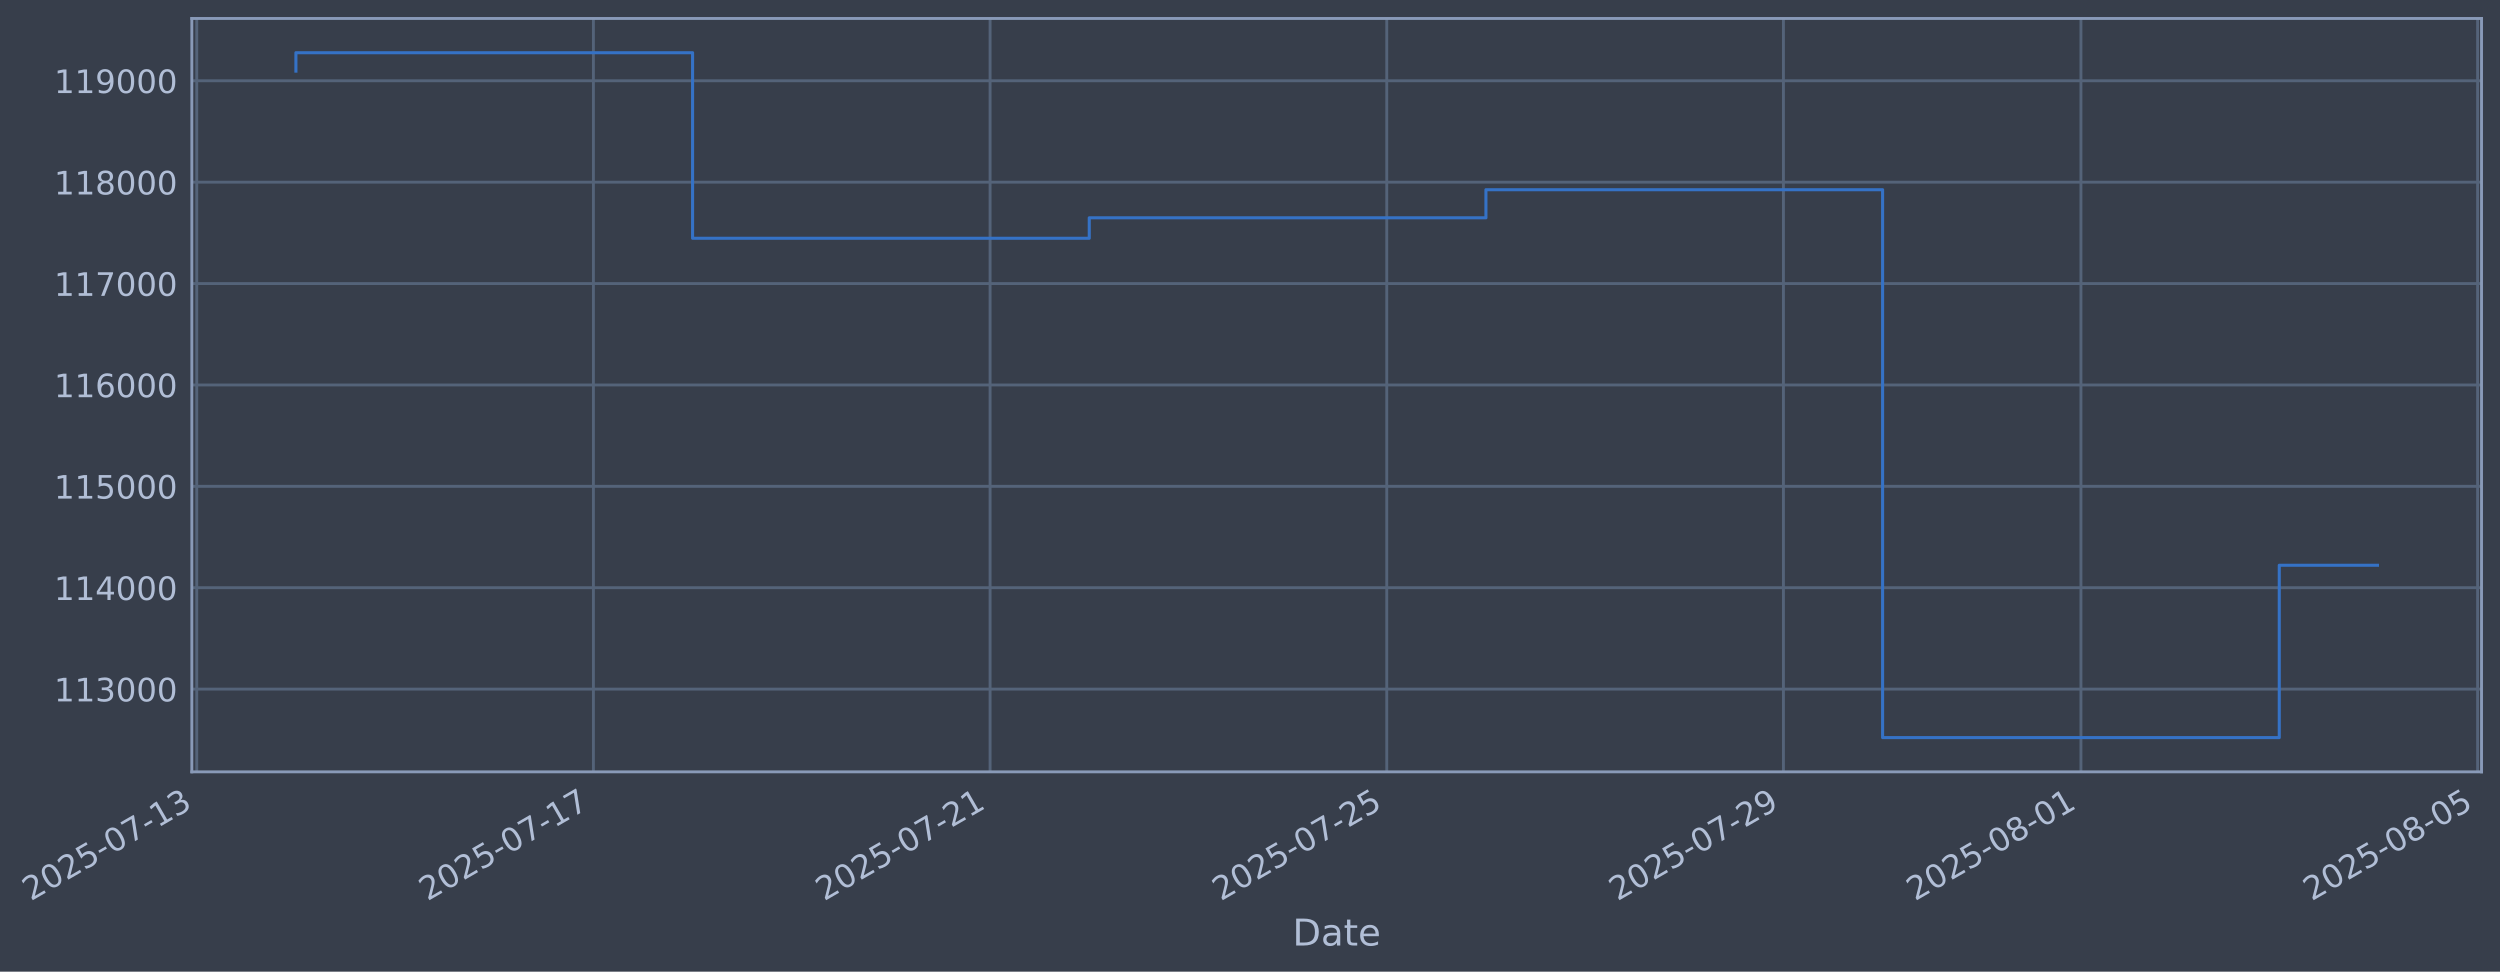
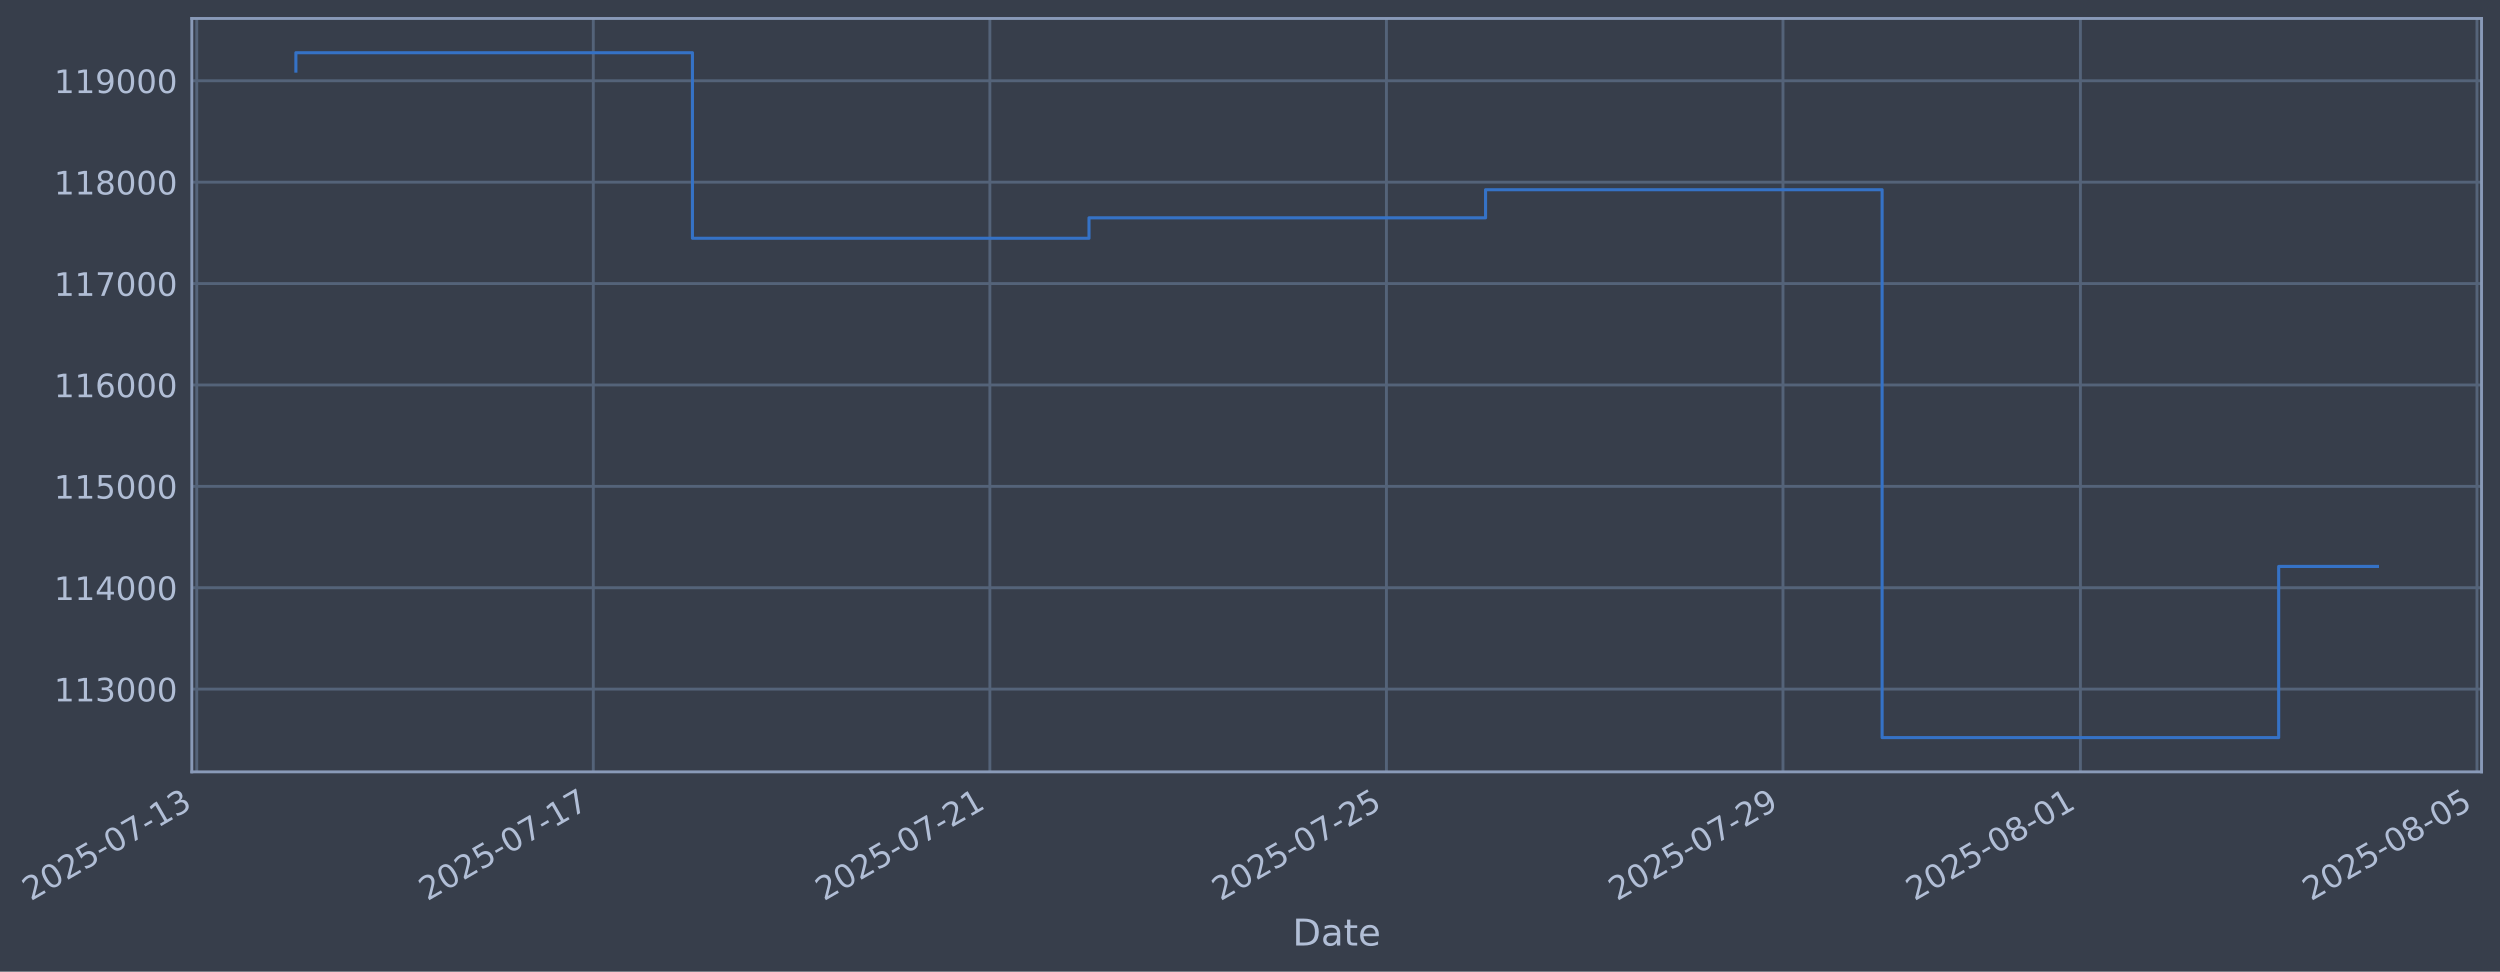
- <svg xmlns="http://www.w3.org/2000/svg" xmlns:xlink="http://www.w3.org/1999/xlink" width="974.798pt" height="378.87pt" viewBox="0 0 974.798 378.87" version="1.1">
+ <svg xmlns="http://www.w3.org/2000/svg" xmlns:xlink="http://www.w3.org/1999/xlink" width="974.787pt" height="378.87pt" viewBox="0 0 974.787 378.87" version="1.1">
  <defs>
    <style type="text/css">*{stroke-linejoin: round; stroke-linecap: butt}</style>
  </defs>
  <g id="figure_1">
    <g id="patch_1">
-       <path d="M 0 378.87  L 974.798 378.87  L 974.798 0  L 0 0  z " style="fill: #373e4b" />
+       <path d="M 0 378.87  L 974.787 378.87  L 974.787 0  L 0 0  z " style="fill: #373e4b" />
    </g>
    <g id="axes_1">
      <g id="patch_2">
-         <path d="M 74.798 300.96  L 967.598 300.96  L 967.598 7.2  L 74.798 7.2  z " style="fill: #373e4b" />
+         <path d="M 74.787 300.96  L 967.587 300.96  L 967.587 7.2  L 74.787 7.2  z " style="fill: #373e4b" />
      </g>
      <g id="matplotlib.axis_1">
        <g id="xtick_1">
          <g id="line2d_1">
-             <path d="M 76.713 300.96  L 76.713 7.2  " clip-path="url(#pf3e3faf40e)" style="fill: none; stroke: #546379; stroke-width: 1.12; stroke-linecap: square" />
+             <path d="M 76.713 300.96  L 76.713 7.2  " clip-path="url(#p689ed41c9c)" style="fill: none; stroke: #546379; stroke-width: 1.12; stroke-linecap: square" />
          </g>
          <g id="line2d_2" />
          <g id="text_1">
            <g style="fill: #b1bed6" transform="translate(11.98702 351.4642) rotate(-30) scale(0.126 -0.126)">
              <defs>
                <path id="DejaVuSans-32" d="M 1228 531  L 3431 531  L 3431 0  L 469 0  L 469 531  Q 828 903 1448 1529  Q 2069 2156 2228 2338  Q 2531 2678 2651 2914  Q 2772 3150 2772 3378  Q 2772 3750 2511 3984  Q 2250 4219 1831 4219  Q 1534 4219 1204 4116  Q 875 4013 500 3803  L 500 4441  Q 881 4594 1212 4672  Q 1544 4750 1819 4750  Q 2544 4750 2975 4387  Q 3406 4025 3406 3419  Q 3406 3131 3298 2873  Q 3191 2616 2906 2266  Q 2828 2175 2409 1742  Q 1991 1309 1228 531  z " transform="scale(0.015625)" />
                <path id="DejaVuSans-30" d="M 2034 4250  Q 1547 4250 1301 3770  Q 1056 3291 1056 2328  Q 1056 1369 1301 889  Q 1547 409 2034 409  Q 2525 409 2770 889  Q 3016 1369 3016 2328  Q 3016 3291 2770 3770  Q 2525 4250 2034 4250  z M 2034 4750  Q 2819 4750 3233 4129  Q 3647 3509 3647 2328  Q 3647 1150 3233 529  Q 2819 -91 2034 -91  Q 1250 -91 836 529  Q 422 1150 422 2328  Q 422 3509 836 4129  Q 1250 4750 2034 4750  z " transform="scale(0.015625)" />
                <path id="DejaVuSans-35" d="M 691 4666  L 3169 4666  L 3169 4134  L 1269 4134  L 1269 2991  Q 1406 3038 1543 3061  Q 1681 3084 1819 3084  Q 2600 3084 3056 2656  Q 3513 2228 3513 1497  Q 3513 744 3044 326  Q 2575 -91 1722 -91  Q 1428 -91 1123 -41  Q 819 9 494 109  L 494 744  Q 775 591 1075 516  Q 1375 441 1709 441  Q 2250 441 2565 725  Q 2881 1009 2881 1497  Q 2881 1984 2565 2268  Q 2250 2553 1709 2553  Q 1456 2553 1204 2497  Q 953 2441 691 2322  L 691 4666  z " transform="scale(0.015625)" />
                <path id="DejaVuSans-2d" d="M 313 2009  L 1997 2009  L 1997 1497  L 313 1497  L 313 2009  z " transform="scale(0.015625)" />
                <path id="DejaVuSans-37" d="M 525 4666  L 3525 4666  L 3525 4397  L 1831 0  L 1172 0  L 2766 4134  L 525 4134  L 525 4666  z " transform="scale(0.015625)" />
                <path id="DejaVuSans-31" d="M 794 531  L 1825 531  L 1825 4091  L 703 3866  L 703 4441  L 1819 4666  L 2450 4666  L 2450 531  L 3481 531  L 3481 0  L 794 0  L 794 531  z " transform="scale(0.015625)" />
                <path id="DejaVuSans-33" d="M 2597 2516  Q 3050 2419 3304 2112  Q 3559 1806 3559 1356  Q 3559 666 3084 287  Q 2609 -91 1734 -91  Q 1441 -91 1130 -33  Q 819 25 488 141  L 488 750  Q 750 597 1062 519  Q 1375 441 1716 441  Q 2309 441 2620 675  Q 2931 909 2931 1356  Q 2931 1769 2642 2001  Q 2353 2234 1838 2234  L 1294 2234  L 1294 2753  L 1863 2753  Q 2328 2753 2575 2939  Q 2822 3125 2822 3475  Q 2822 3834 2567 4026  Q 2313 4219 1838 4219  Q 1578 4219 1281 4162  Q 984 4106 628 3988  L 628 4550  Q 988 4650 1302 4700  Q 1616 4750 1894 4750  Q 2613 4750 3031 4423  Q 3450 4097 3450 3541  Q 3450 3153 3228 2886  Q 3006 2619 2597 2516  z " transform="scale(0.015625)" />
              </defs>
              <use xlink:href="#DejaVuSans-32" />
              <use xlink:href="#DejaVuSans-30" transform="translate(63.62305 0)" />
              <use xlink:href="#DejaVuSans-32" transform="translate(127.2461 0)" />
              <use xlink:href="#DejaVuSans-35" transform="translate(190.8691 0)" />
              <use xlink:href="#DejaVuSans-2d" transform="translate(254.4922 0)" />
              <use xlink:href="#DejaVuSans-30" transform="translate(290.5762 0)" />
              <use xlink:href="#DejaVuSans-37" transform="translate(354.1992 0)" />
              <use xlink:href="#DejaVuSans-2d" transform="translate(417.8223 0)" />
              <use xlink:href="#DejaVuSans-31" transform="translate(453.9062 0)" />
              <use xlink:href="#DejaVuSans-33" transform="translate(517.5293 0)" />
            </g>
          </g>
        </g>
        <g id="xtick_2">
          <g id="line2d_3">
-             <path d="M 231.383 300.96  L 231.383 7.2  " clip-path="url(#pf3e3faf40e)" style="fill: none; stroke: #546379; stroke-width: 1.12; stroke-linecap: square" />
+             <path d="M 231.337 300.96  L 231.337 7.2  " clip-path="url(#p689ed41c9c)" style="fill: none; stroke: #546379; stroke-width: 1.12; stroke-linecap: square" />
          </g>
          <g id="line2d_4" />
          <g id="text_2">
-             <g style="fill: #b1bed6" transform="translate(166.6572 351.4642) rotate(-30) scale(0.126 -0.126)">
+             <g style="fill: #b1bed6" transform="translate(166.6115 351.4642) rotate(-30) scale(0.126 -0.126)">
              <use xlink:href="#DejaVuSans-32" />
              <use xlink:href="#DejaVuSans-30" transform="translate(63.62305 0)" />
              <use xlink:href="#DejaVuSans-32" transform="translate(127.2461 0)" />
              <use xlink:href="#DejaVuSans-35" transform="translate(190.8691 0)" />
              <use xlink:href="#DejaVuSans-2d" transform="translate(254.4922 0)" />
              <use xlink:href="#DejaVuSans-30" transform="translate(290.5762 0)" />
              <use xlink:href="#DejaVuSans-37" transform="translate(354.1992 0)" />
              <use xlink:href="#DejaVuSans-2d" transform="translate(417.8223 0)" />
              <use xlink:href="#DejaVuSans-31" transform="translate(453.9062 0)" />
              <use xlink:href="#DejaVuSans-37" transform="translate(517.5293 0)" />
            </g>
          </g>
        </g>
        <g id="xtick_3">
          <g id="line2d_5">
-             <path d="M 386.053 300.96  L 386.053 7.2  " clip-path="url(#pf3e3faf40e)" style="fill: none; stroke: #546379; stroke-width: 1.12; stroke-linecap: square" />
+             <path d="M 385.962 300.96  L 385.962 7.2  " clip-path="url(#p689ed41c9c)" style="fill: none; stroke: #546379; stroke-width: 1.12; stroke-linecap: square" />
          </g>
          <g id="line2d_6" />
          <g id="text_3">
-             <g style="fill: #b1bed6" transform="translate(321.3274 351.4642) rotate(-30) scale(0.126 -0.126)">
+             <g style="fill: #b1bed6" transform="translate(321.2361 351.4642) rotate(-30) scale(0.126 -0.126)">
              <use xlink:href="#DejaVuSans-32" />
              <use xlink:href="#DejaVuSans-30" transform="translate(63.62305 0)" />
              <use xlink:href="#DejaVuSans-32" transform="translate(127.2461 0)" />
              <use xlink:href="#DejaVuSans-35" transform="translate(190.8691 0)" />
              <use xlink:href="#DejaVuSans-2d" transform="translate(254.4922 0)" />
              <use xlink:href="#DejaVuSans-30" transform="translate(290.5762 0)" />
              <use xlink:href="#DejaVuSans-37" transform="translate(354.1992 0)" />
              <use xlink:href="#DejaVuSans-2d" transform="translate(417.8223 0)" />
              <use xlink:href="#DejaVuSans-32" transform="translate(453.9062 0)" />
              <use xlink:href="#DejaVuSans-31" transform="translate(517.5293 0)" />
            </g>
          </g>
        </g>
        <g id="xtick_4">
          <g id="line2d_7">
-             <path d="M 540.723 300.96  L 540.723 7.2  " clip-path="url(#pf3e3faf40e)" style="fill: none; stroke: #546379; stroke-width: 1.12; stroke-linecap: square" />
+             <path d="M 540.586 300.96  L 540.586 7.2  " clip-path="url(#p689ed41c9c)" style="fill: none; stroke: #546379; stroke-width: 1.12; stroke-linecap: square" />
          </g>
          <g id="line2d_8" />
          <g id="text_4">
-             <g style="fill: #b1bed6" transform="translate(475.9976 351.4642) rotate(-30) scale(0.126 -0.126)">
+             <g style="fill: #b1bed6" transform="translate(475.8606 351.4642) rotate(-30) scale(0.126 -0.126)">
              <use xlink:href="#DejaVuSans-32" />
              <use xlink:href="#DejaVuSans-30" transform="translate(63.62305 0)" />
              <use xlink:href="#DejaVuSans-32" transform="translate(127.2461 0)" />
              <use xlink:href="#DejaVuSans-35" transform="translate(190.8691 0)" />
              <use xlink:href="#DejaVuSans-2d" transform="translate(254.4922 0)" />
              <use xlink:href="#DejaVuSans-30" transform="translate(290.5762 0)" />
              <use xlink:href="#DejaVuSans-37" transform="translate(354.1992 0)" />
              <use xlink:href="#DejaVuSans-2d" transform="translate(417.8223 0)" />
              <use xlink:href="#DejaVuSans-32" transform="translate(453.9062 0)" />
              <use xlink:href="#DejaVuSans-35" transform="translate(517.5293 0)" />
            </g>
          </g>
        </g>
        <g id="xtick_5">
          <g id="line2d_9">
-             <path d="M 695.393 300.96  L 695.393 7.2  " clip-path="url(#pf3e3faf40e)" style="fill: none; stroke: #546379; stroke-width: 1.12; stroke-linecap: square" />
+             <path d="M 695.211 300.96  L 695.211 7.2  " clip-path="url(#p689ed41c9c)" style="fill: none; stroke: #546379; stroke-width: 1.12; stroke-linecap: square" />
          </g>
          <g id="line2d_10" />
          <g id="text_5">
-             <g style="fill: #b1bed6" transform="translate(630.6679 351.4642) rotate(-30) scale(0.126 -0.126)">
+             <g style="fill: #b1bed6" transform="translate(630.4851 351.4642) rotate(-30) scale(0.126 -0.126)">
              <defs>
                <path id="DejaVuSans-39" d="M 703 97  L 703 672  Q 941 559 1184 500  Q 1428 441 1663 441  Q 2288 441 2617 861  Q 2947 1281 2994 2138  Q 2813 1869 2534 1725  Q 2256 1581 1919 1581  Q 1219 1581 811 2004  Q 403 2428 403 3163  Q 403 3881 828 4315  Q 1253 4750 1959 4750  Q 2769 4750 3195 4129  Q 3622 3509 3622 2328  Q 3622 1225 3098 567  Q 2575 -91 1691 -91  Q 1453 -91 1209 -44  Q 966 3 703 97  z M 1959 2075  Q 2384 2075 2632 2365  Q 2881 2656 2881 3163  Q 2881 3666 2632 3958  Q 2384 4250 1959 4250  Q 1534 4250 1286 3958  Q 1038 3666 1038 3163  Q 1038 2656 1286 2365  Q 1534 2075 1959 2075  z " transform="scale(0.015625)" />
              </defs>
              <use xlink:href="#DejaVuSans-32" />
              <use xlink:href="#DejaVuSans-30" transform="translate(63.62305 0)" />
              <use xlink:href="#DejaVuSans-32" transform="translate(127.2461 0)" />
              <use xlink:href="#DejaVuSans-35" transform="translate(190.8691 0)" />
              <use xlink:href="#DejaVuSans-2d" transform="translate(254.4922 0)" />
              <use xlink:href="#DejaVuSans-30" transform="translate(290.5762 0)" />
              <use xlink:href="#DejaVuSans-37" transform="translate(354.1992 0)" />
              <use xlink:href="#DejaVuSans-2d" transform="translate(417.8223 0)" />
              <use xlink:href="#DejaVuSans-32" transform="translate(453.9062 0)" />
              <use xlink:href="#DejaVuSans-39" transform="translate(517.5293 0)" />
            </g>
          </g>
        </g>
        <g id="xtick_6">
          <g id="line2d_11">
-             <path d="M 811.396 300.96  L 811.396 7.2  " clip-path="url(#pf3e3faf40e)" style="fill: none; stroke: #546379; stroke-width: 1.12; stroke-linecap: square" />
+             <path d="M 811.179 300.96  L 811.179 7.2  " clip-path="url(#p689ed41c9c)" style="fill: none; stroke: #546379; stroke-width: 1.12; stroke-linecap: square" />
          </g>
          <g id="line2d_12" />
          <g id="text_6">
-             <g style="fill: #b1bed6" transform="translate(746.6705 351.4642) rotate(-30) scale(0.126 -0.126)">
+             <g style="fill: #b1bed6" transform="translate(746.4535 351.4642) rotate(-30) scale(0.126 -0.126)">
              <defs>
                <path id="DejaVuSans-38" d="M 2034 2216  Q 1584 2216 1326 1975  Q 1069 1734 1069 1313  Q 1069 891 1326 650  Q 1584 409 2034 409  Q 2484 409 2743 651  Q 3003 894 3003 1313  Q 3003 1734 2745 1975  Q 2488 2216 2034 2216  z M 1403 2484  Q 997 2584 770 2862  Q 544 3141 544 3541  Q 544 4100 942 4425  Q 1341 4750 2034 4750  Q 2731 4750 3128 4425  Q 3525 4100 3525 3541  Q 3525 3141 3298 2862  Q 3072 2584 2669 2484  Q 3125 2378 3379 2068  Q 3634 1759 3634 1313  Q 3634 634 3220 271  Q 2806 -91 2034 -91  Q 1263 -91 848 271  Q 434 634 434 1313  Q 434 1759 690 2068  Q 947 2378 1403 2484  z M 1172 3481  Q 1172 3119 1398 2916  Q 1625 2713 2034 2713  Q 2441 2713 2670 2916  Q 2900 3119 2900 3481  Q 2900 3844 2670 4047  Q 2441 4250 2034 4250  Q 1625 4250 1398 4047  Q 1172 3844 1172 3481  z " transform="scale(0.015625)" />
              </defs>
              <use xlink:href="#DejaVuSans-32" />
              <use xlink:href="#DejaVuSans-30" transform="translate(63.62305 0)" />
              <use xlink:href="#DejaVuSans-32" transform="translate(127.2461 0)" />
              <use xlink:href="#DejaVuSans-35" transform="translate(190.8691 0)" />
              <use xlink:href="#DejaVuSans-2d" transform="translate(254.4922 0)" />
              <use xlink:href="#DejaVuSans-30" transform="translate(290.5762 0)" />
              <use xlink:href="#DejaVuSans-38" transform="translate(354.1992 0)" />
              <use xlink:href="#DejaVuSans-2d" transform="translate(417.8223 0)" />
              <use xlink:href="#DejaVuSans-30" transform="translate(453.9062 0)" />
              <use xlink:href="#DejaVuSans-31" transform="translate(517.5293 0)" />
            </g>
          </g>
        </g>
        <g id="xtick_7">
          <g id="line2d_13">
-             <path d="M 966.066 300.96  L 966.066 7.2  " clip-path="url(#pf3e3faf40e)" style="fill: none; stroke: #546379; stroke-width: 1.12; stroke-linecap: square" />
+             <path d="M 965.804 300.96  L 965.804 7.2  " clip-path="url(#p689ed41c9c)" style="fill: none; stroke: #546379; stroke-width: 1.12; stroke-linecap: square" />
          </g>
          <g id="line2d_14" />
          <g id="text_7">
-             <g style="fill: #b1bed6" transform="translate(901.3407 351.4642) rotate(-30) scale(0.126 -0.126)">
+             <g style="fill: #b1bed6" transform="translate(901.078 351.4642) rotate(-30) scale(0.126 -0.126)">
              <use xlink:href="#DejaVuSans-32" />
              <use xlink:href="#DejaVuSans-30" transform="translate(63.62305 0)" />
              <use xlink:href="#DejaVuSans-32" transform="translate(127.2461 0)" />
              <use xlink:href="#DejaVuSans-35" transform="translate(190.8691 0)" />
              <use xlink:href="#DejaVuSans-2d" transform="translate(254.4922 0)" />
              <use xlink:href="#DejaVuSans-30" transform="translate(290.5762 0)" />
              <use xlink:href="#DejaVuSans-38" transform="translate(354.1992 0)" />
              <use xlink:href="#DejaVuSans-2d" transform="translate(417.8223 0)" />
              <use xlink:href="#DejaVuSans-30" transform="translate(453.9062 0)" />
              <use xlink:href="#DejaVuSans-35" transform="translate(517.5293 0)" />
            </g>
          </g>
        </g>
        <g id="text_8">
-           <g style="fill: #b1bed6" transform="translate(503.9891 368.6753) scale(0.144 -0.144)">
+           <g style="fill: #b1bed6" transform="translate(503.9777 368.6753) scale(0.144 -0.144)">
            <defs>
              <path id="DejaVuSans-44" d="M 1259 4147  L 1259 519  L 2022 519  Q 2988 519 3436 956  Q 3884 1394 3884 2338  Q 3884 3275 3436 3711  Q 2988 4147 2022 4147  L 1259 4147  z M 628 4666  L 1925 4666  Q 3281 4666 3915 4102  Q 4550 3538 4550 2338  Q 4550 1131 3912 565  Q 3275 0 1925 0  L 628 0  L 628 4666  z " transform="scale(0.015625)" />
              <path id="DejaVuSans-61" d="M 2194 1759  Q 1497 1759 1228 1600  Q 959 1441 959 1056  Q 959 750 1161 570  Q 1363 391 1709 391  Q 2188 391 2477 730  Q 2766 1069 2766 1631  L 2766 1759  L 2194 1759  z M 3341 1997  L 3341 0  L 2766 0  L 2766 531  Q 2569 213 2275 61  Q 1981 -91 1556 -91  Q 1019 -91 701 211  Q 384 513 384 1019  Q 384 1609 779 1909  Q 1175 2209 1959 2209  L 2766 2209  L 2766 2266  Q 2766 2663 2505 2880  Q 2244 3097 1772 3097  Q 1472 3097 1187 3025  Q 903 2953 641 2809  L 641 3341  Q 956 3463 1253 3523  Q 1550 3584 1831 3584  Q 2591 3584 2966 3190  Q 3341 2797 3341 1997  z " transform="scale(0.015625)" />
              <path id="DejaVuSans-74" d="M 1172 4494  L 1172 3500  L 2356 3500  L 2356 3053  L 1172 3053  L 1172 1153  Q 1172 725 1289 603  Q 1406 481 1766 481  L 2356 481  L 2356 0  L 1766 0  Q 1100 0 847 248  Q 594 497 594 1153  L 594 3053  L 172 3053  L 172 3500  L 594 3500  L 594 4494  L 1172 4494  z " transform="scale(0.015625)" />
              <path id="DejaVuSans-65" d="M 3597 1894  L 3597 1613  L 953 1613  Q 991 1019 1311 708  Q 1631 397 2203 397  Q 2534 397 2845 478  Q 3156 559 3463 722  L 3463 178  Q 3153 47 2828 -22  Q 2503 -91 2169 -91  Q 1331 -91 842 396  Q 353 884 353 1716  Q 353 2575 817 3079  Q 1281 3584 2069 3584  Q 2775 3584 3186 3129  Q 3597 2675 3597 1894  z M 3022 2063  Q 3016 2534 2758 2815  Q 2500 3097 2075 3097  Q 1594 3097 1305 2825  Q 1016 2553 972 2059  L 3022 2063  z " transform="scale(0.015625)" />
            </defs>
            <use xlink:href="#DejaVuSans-44" />
            <use xlink:href="#DejaVuSans-61" transform="translate(77.00195 0)" />
            <use xlink:href="#DejaVuSans-74" transform="translate(138.2812 0)" />
            <use xlink:href="#DejaVuSans-65" transform="translate(177.4902 0)" />
          </g>
        </g>
      </g>
      <g id="matplotlib.axis_2">
        <g id="ytick_1">
          <g id="line2d_15">
-             <path d="M 74.798 268.698  L 967.598 268.698  " clip-path="url(#pf3e3faf40e)" style="fill: none; stroke: #546379; stroke-width: 1.12; stroke-linecap: square" />
+             <path d="M 74.787 268.698  L 967.587 268.698  " clip-path="url(#p689ed41c9c)" style="fill: none; stroke: #546379; stroke-width: 1.12; stroke-linecap: square" />
          </g>
          <g id="line2d_16" />
          <g id="text_9">
-             <g style="fill: #b1bed6" transform="translate(21.09776 273.4854) scale(0.126 -0.126)">
+             <g style="fill: #b1bed6" transform="translate(21.08634 273.4854) scale(0.126 -0.126)">
              <use xlink:href="#DejaVuSans-31" />
              <use xlink:href="#DejaVuSans-31" transform="translate(63.62305 0)" />
              <use xlink:href="#DejaVuSans-33" transform="translate(127.2461 0)" />
              <use xlink:href="#DejaVuSans-30" transform="translate(190.8691 0)" />
              <use xlink:href="#DejaVuSans-30" transform="translate(254.4922 0)" />
              <use xlink:href="#DejaVuSans-30" transform="translate(318.1152 0)" />
            </g>
          </g>
        </g>
        <g id="ytick_2">
          <g id="line2d_17">
-             <path d="M 74.798 229.165  L 967.598 229.165  " clip-path="url(#pf3e3faf40e)" style="fill: none; stroke: #546379; stroke-width: 1.12; stroke-linecap: square" />
+             <path d="M 74.787 229.165  L 967.587 229.165  " clip-path="url(#p689ed41c9c)" style="fill: none; stroke: #546379; stroke-width: 1.12; stroke-linecap: square" />
          </g>
          <g id="line2d_18" />
          <g id="text_10">
-             <g style="fill: #b1bed6" transform="translate(21.09776 233.952) scale(0.126 -0.126)">
+             <g style="fill: #b1bed6" transform="translate(21.08634 233.952) scale(0.126 -0.126)">
              <defs>
                <path id="DejaVuSans-34" d="M 2419 4116  L 825 1625  L 2419 1625  L 2419 4116  z M 2253 4666  L 3047 4666  L 3047 1625  L 3713 1625  L 3713 1100  L 3047 1100  L 3047 0  L 2419 0  L 2419 1100  L 313 1100  L 313 1709  L 2253 4666  z " transform="scale(0.015625)" />
              </defs>
              <use xlink:href="#DejaVuSans-31" />
              <use xlink:href="#DejaVuSans-31" transform="translate(63.62305 0)" />
              <use xlink:href="#DejaVuSans-34" transform="translate(127.2461 0)" />
              <use xlink:href="#DejaVuSans-30" transform="translate(190.8691 0)" />
              <use xlink:href="#DejaVuSans-30" transform="translate(254.4922 0)" />
              <use xlink:href="#DejaVuSans-30" transform="translate(318.1152 0)" />
            </g>
          </g>
        </g>
        <g id="ytick_3">
          <g id="line2d_19">
-             <path d="M 74.798 189.631  L 967.598 189.631  " clip-path="url(#pf3e3faf40e)" style="fill: none; stroke: #546379; stroke-width: 1.12; stroke-linecap: square" />
+             <path d="M 74.787 189.631  L 967.587 189.631  " clip-path="url(#p689ed41c9c)" style="fill: none; stroke: #546379; stroke-width: 1.12; stroke-linecap: square" />
          </g>
          <g id="line2d_20" />
          <g id="text_11">
-             <g style="fill: #b1bed6" transform="translate(21.09776 194.4185) scale(0.126 -0.126)">
+             <g style="fill: #b1bed6" transform="translate(21.08634 194.4185) scale(0.126 -0.126)">
              <use xlink:href="#DejaVuSans-31" />
              <use xlink:href="#DejaVuSans-31" transform="translate(63.62305 0)" />
              <use xlink:href="#DejaVuSans-35" transform="translate(127.2461 0)" />
              <use xlink:href="#DejaVuSans-30" transform="translate(190.8691 0)" />
              <use xlink:href="#DejaVuSans-30" transform="translate(254.4922 0)" />
              <use xlink:href="#DejaVuSans-30" transform="translate(318.1152 0)" />
            </g>
          </g>
        </g>
        <g id="ytick_4">
          <g id="line2d_21">
-             <path d="M 74.798 150.098  L 967.598 150.098  " clip-path="url(#pf3e3faf40e)" style="fill: none; stroke: #546379; stroke-width: 1.12; stroke-linecap: square" />
+             <path d="M 74.787 150.098  L 967.587 150.098  " clip-path="url(#p689ed41c9c)" style="fill: none; stroke: #546379; stroke-width: 1.12; stroke-linecap: square" />
          </g>
          <g id="line2d_22" />
          <g id="text_12">
-             <g style="fill: #b1bed6" transform="translate(21.09776 154.885) scale(0.126 -0.126)">
+             <g style="fill: #b1bed6" transform="translate(21.08634 154.885) scale(0.126 -0.126)">
              <defs>
                <path id="DejaVuSans-36" d="M 2113 2584  Q 1688 2584 1439 2293  Q 1191 2003 1191 1497  Q 1191 994 1439 701  Q 1688 409 2113 409  Q 2538 409 2786 701  Q 3034 994 3034 1497  Q 3034 2003 2786 2293  Q 2538 2584 2113 2584  z M 3366 4563  L 3366 3988  Q 3128 4100 2886 4159  Q 2644 4219 2406 4219  Q 1781 4219 1451 3797  Q 1122 3375 1075 2522  Q 1259 2794 1537 2939  Q 1816 3084 2150 3084  Q 2853 3084 3261 2657  Q 3669 2231 3669 1497  Q 3669 778 3244 343  Q 2819 -91 2113 -91  Q 1303 -91 875 529  Q 447 1150 447 2328  Q 447 3434 972 4092  Q 1497 4750 2381 4750  Q 2619 4750 2861 4703  Q 3103 4656 3366 4563  z " transform="scale(0.015625)" />
              </defs>
              <use xlink:href="#DejaVuSans-31" />
              <use xlink:href="#DejaVuSans-31" transform="translate(63.62305 0)" />
              <use xlink:href="#DejaVuSans-36" transform="translate(127.2461 0)" />
              <use xlink:href="#DejaVuSans-30" transform="translate(190.8691 0)" />
              <use xlink:href="#DejaVuSans-30" transform="translate(254.4922 0)" />
              <use xlink:href="#DejaVuSans-30" transform="translate(318.1152 0)" />
            </g>
          </g>
        </g>
        <g id="ytick_5">
          <g id="line2d_23">
-             <path d="M 74.798 110.565  L 967.598 110.565  " clip-path="url(#pf3e3faf40e)" style="fill: none; stroke: #546379; stroke-width: 1.12; stroke-linecap: square" />
+             <path d="M 74.787 110.565  L 967.587 110.565  " clip-path="url(#p689ed41c9c)" style="fill: none; stroke: #546379; stroke-width: 1.12; stroke-linecap: square" />
          </g>
          <g id="line2d_24" />
          <g id="text_13">
-             <g style="fill: #b1bed6" transform="translate(21.09776 115.3515) scale(0.126 -0.126)">
+             <g style="fill: #b1bed6" transform="translate(21.08634 115.3515) scale(0.126 -0.126)">
              <use xlink:href="#DejaVuSans-31" />
              <use xlink:href="#DejaVuSans-31" transform="translate(63.62305 0)" />
              <use xlink:href="#DejaVuSans-37" transform="translate(127.2461 0)" />
              <use xlink:href="#DejaVuSans-30" transform="translate(190.8691 0)" />
              <use xlink:href="#DejaVuSans-30" transform="translate(254.4922 0)" />
              <use xlink:href="#DejaVuSans-30" transform="translate(318.1152 0)" />
            </g>
          </g>
        </g>
        <g id="ytick_6">
          <g id="line2d_25">
-             <path d="M 74.798 71.031  L 967.598 71.031  " clip-path="url(#pf3e3faf40e)" style="fill: none; stroke: #546379; stroke-width: 1.12; stroke-linecap: square" />
+             <path d="M 74.787 71.031  L 967.587 71.031  " clip-path="url(#p689ed41c9c)" style="fill: none; stroke: #546379; stroke-width: 1.12; stroke-linecap: square" />
          </g>
          <g id="line2d_26" />
          <g id="text_14">
-             <g style="fill: #b1bed6" transform="translate(21.09776 75.81806) scale(0.126 -0.126)">
+             <g style="fill: #b1bed6" transform="translate(21.08634 75.81806) scale(0.126 -0.126)">
              <use xlink:href="#DejaVuSans-31" />
              <use xlink:href="#DejaVuSans-31" transform="translate(63.62305 0)" />
              <use xlink:href="#DejaVuSans-38" transform="translate(127.2461 0)" />
              <use xlink:href="#DejaVuSans-30" transform="translate(190.8691 0)" />
              <use xlink:href="#DejaVuSans-30" transform="translate(254.4922 0)" />
              <use xlink:href="#DejaVuSans-30" transform="translate(318.1152 0)" />
            </g>
          </g>
        </g>
        <g id="ytick_7">
          <g id="line2d_27">
-             <path d="M 74.798 31.498  L 967.598 31.498  " clip-path="url(#pf3e3faf40e)" style="fill: none; stroke: #546379; stroke-width: 1.12; stroke-linecap: square" />
+             <path d="M 74.787 31.498  L 967.587 31.498  " clip-path="url(#p689ed41c9c)" style="fill: none; stroke: #546379; stroke-width: 1.12; stroke-linecap: square" />
          </g>
          <g id="line2d_28" />
          <g id="text_15">
-             <g style="fill: #b1bed6" transform="translate(21.09776 36.28458) scale(0.126 -0.126)">
+             <g style="fill: #b1bed6" transform="translate(21.08634 36.28458) scale(0.126 -0.126)">
              <use xlink:href="#DejaVuSans-31" />
              <use xlink:href="#DejaVuSans-31" transform="translate(63.62305 0)" />
              <use xlink:href="#DejaVuSans-39" transform="translate(127.2461 0)" />
              <use xlink:href="#DejaVuSans-30" transform="translate(190.8691 0)" />
              <use xlink:href="#DejaVuSans-30" transform="translate(254.4922 0)" />
              <use xlink:href="#DejaVuSans-30" transform="translate(318.1152 0)" />
            </g>
          </g>
        </g>
      </g>
      <g id="line2d_29">
-         <path d="M 115.38 27.726  L 115.38 20.553  L 270.05 20.553  L 270.05 92.901  L 424.72 92.901  L 424.72 84.934  L 579.391 84.934  L 579.391 73.974  L 734.061 73.974  L 734.061 287.607  L 888.731 287.607  L 888.731 220.402  L 927.016 220.402  " clip-path="url(#pf3e3faf40e)" style="fill: none; stroke: #3572c6; stroke-width: 1.2; stroke-linecap: square" />
+         <path d="M 115.369 27.726  L 115.369 20.553  L 269.993 20.553  L 269.993 92.901  L 424.618 92.901  L 424.618 84.934  L 579.242 84.934  L 579.242 73.974  L 733.867 73.974  L 733.867 287.607  L 888.491 287.607  L 888.491 220.862  L 927.005 220.862  " clip-path="url(#p689ed41c9c)" style="fill: none; stroke: #3572c6; stroke-width: 1.2; stroke-linecap: square" />
      </g>
      <g id="patch_3">
-         <path d="M 74.798 300.96  L 74.798 7.2  " style="fill: none; stroke: #899ab8; stroke-width: 1.12; stroke-linejoin: miter; stroke-linecap: square" />
+         <path d="M 74.787 300.96  L 74.787 7.2  " style="fill: none; stroke: #899ab8; stroke-width: 1.12; stroke-linejoin: miter; stroke-linecap: square" />
      </g>
      <g id="patch_4">
-         <path d="M 967.598 300.96  L 967.598 7.2  " style="fill: none; stroke: #899ab8; stroke-width: 1.12; stroke-linejoin: miter; stroke-linecap: square" />
+         <path d="M 967.587 300.96  L 967.587 7.2  " style="fill: none; stroke: #899ab8; stroke-width: 1.12; stroke-linejoin: miter; stroke-linecap: square" />
      </g>
      <g id="patch_5">
-         <path d="M 74.798 300.96  L 967.598 300.96  " style="fill: none; stroke: #899ab8; stroke-width: 1.12; stroke-linejoin: miter; stroke-linecap: square" />
+         <path d="M 74.787 300.96  L 967.587 300.96  " style="fill: none; stroke: #899ab8; stroke-width: 1.12; stroke-linejoin: miter; stroke-linecap: square" />
      </g>
      <g id="patch_6">
-         <path d="M 74.798 7.2  L 967.598 7.2  " style="fill: none; stroke: #899ab8; stroke-width: 1.12; stroke-linejoin: miter; stroke-linecap: square" />
+         <path d="M 74.787 7.2  L 967.587 7.2  " style="fill: none; stroke: #899ab8; stroke-width: 1.12; stroke-linejoin: miter; stroke-linecap: square" />
      </g>
    </g>
  </g>
  <defs>
-     <clipPath id="pf3e3faf40e">
-       <rect x="74.798" y="7.2" width="892.8" height="293.76" />
+     <clipPath id="p689ed41c9c">
+       <rect x="74.787" y="7.2" width="892.8" height="293.76" />
    </clipPath>
  </defs>
</svg>
